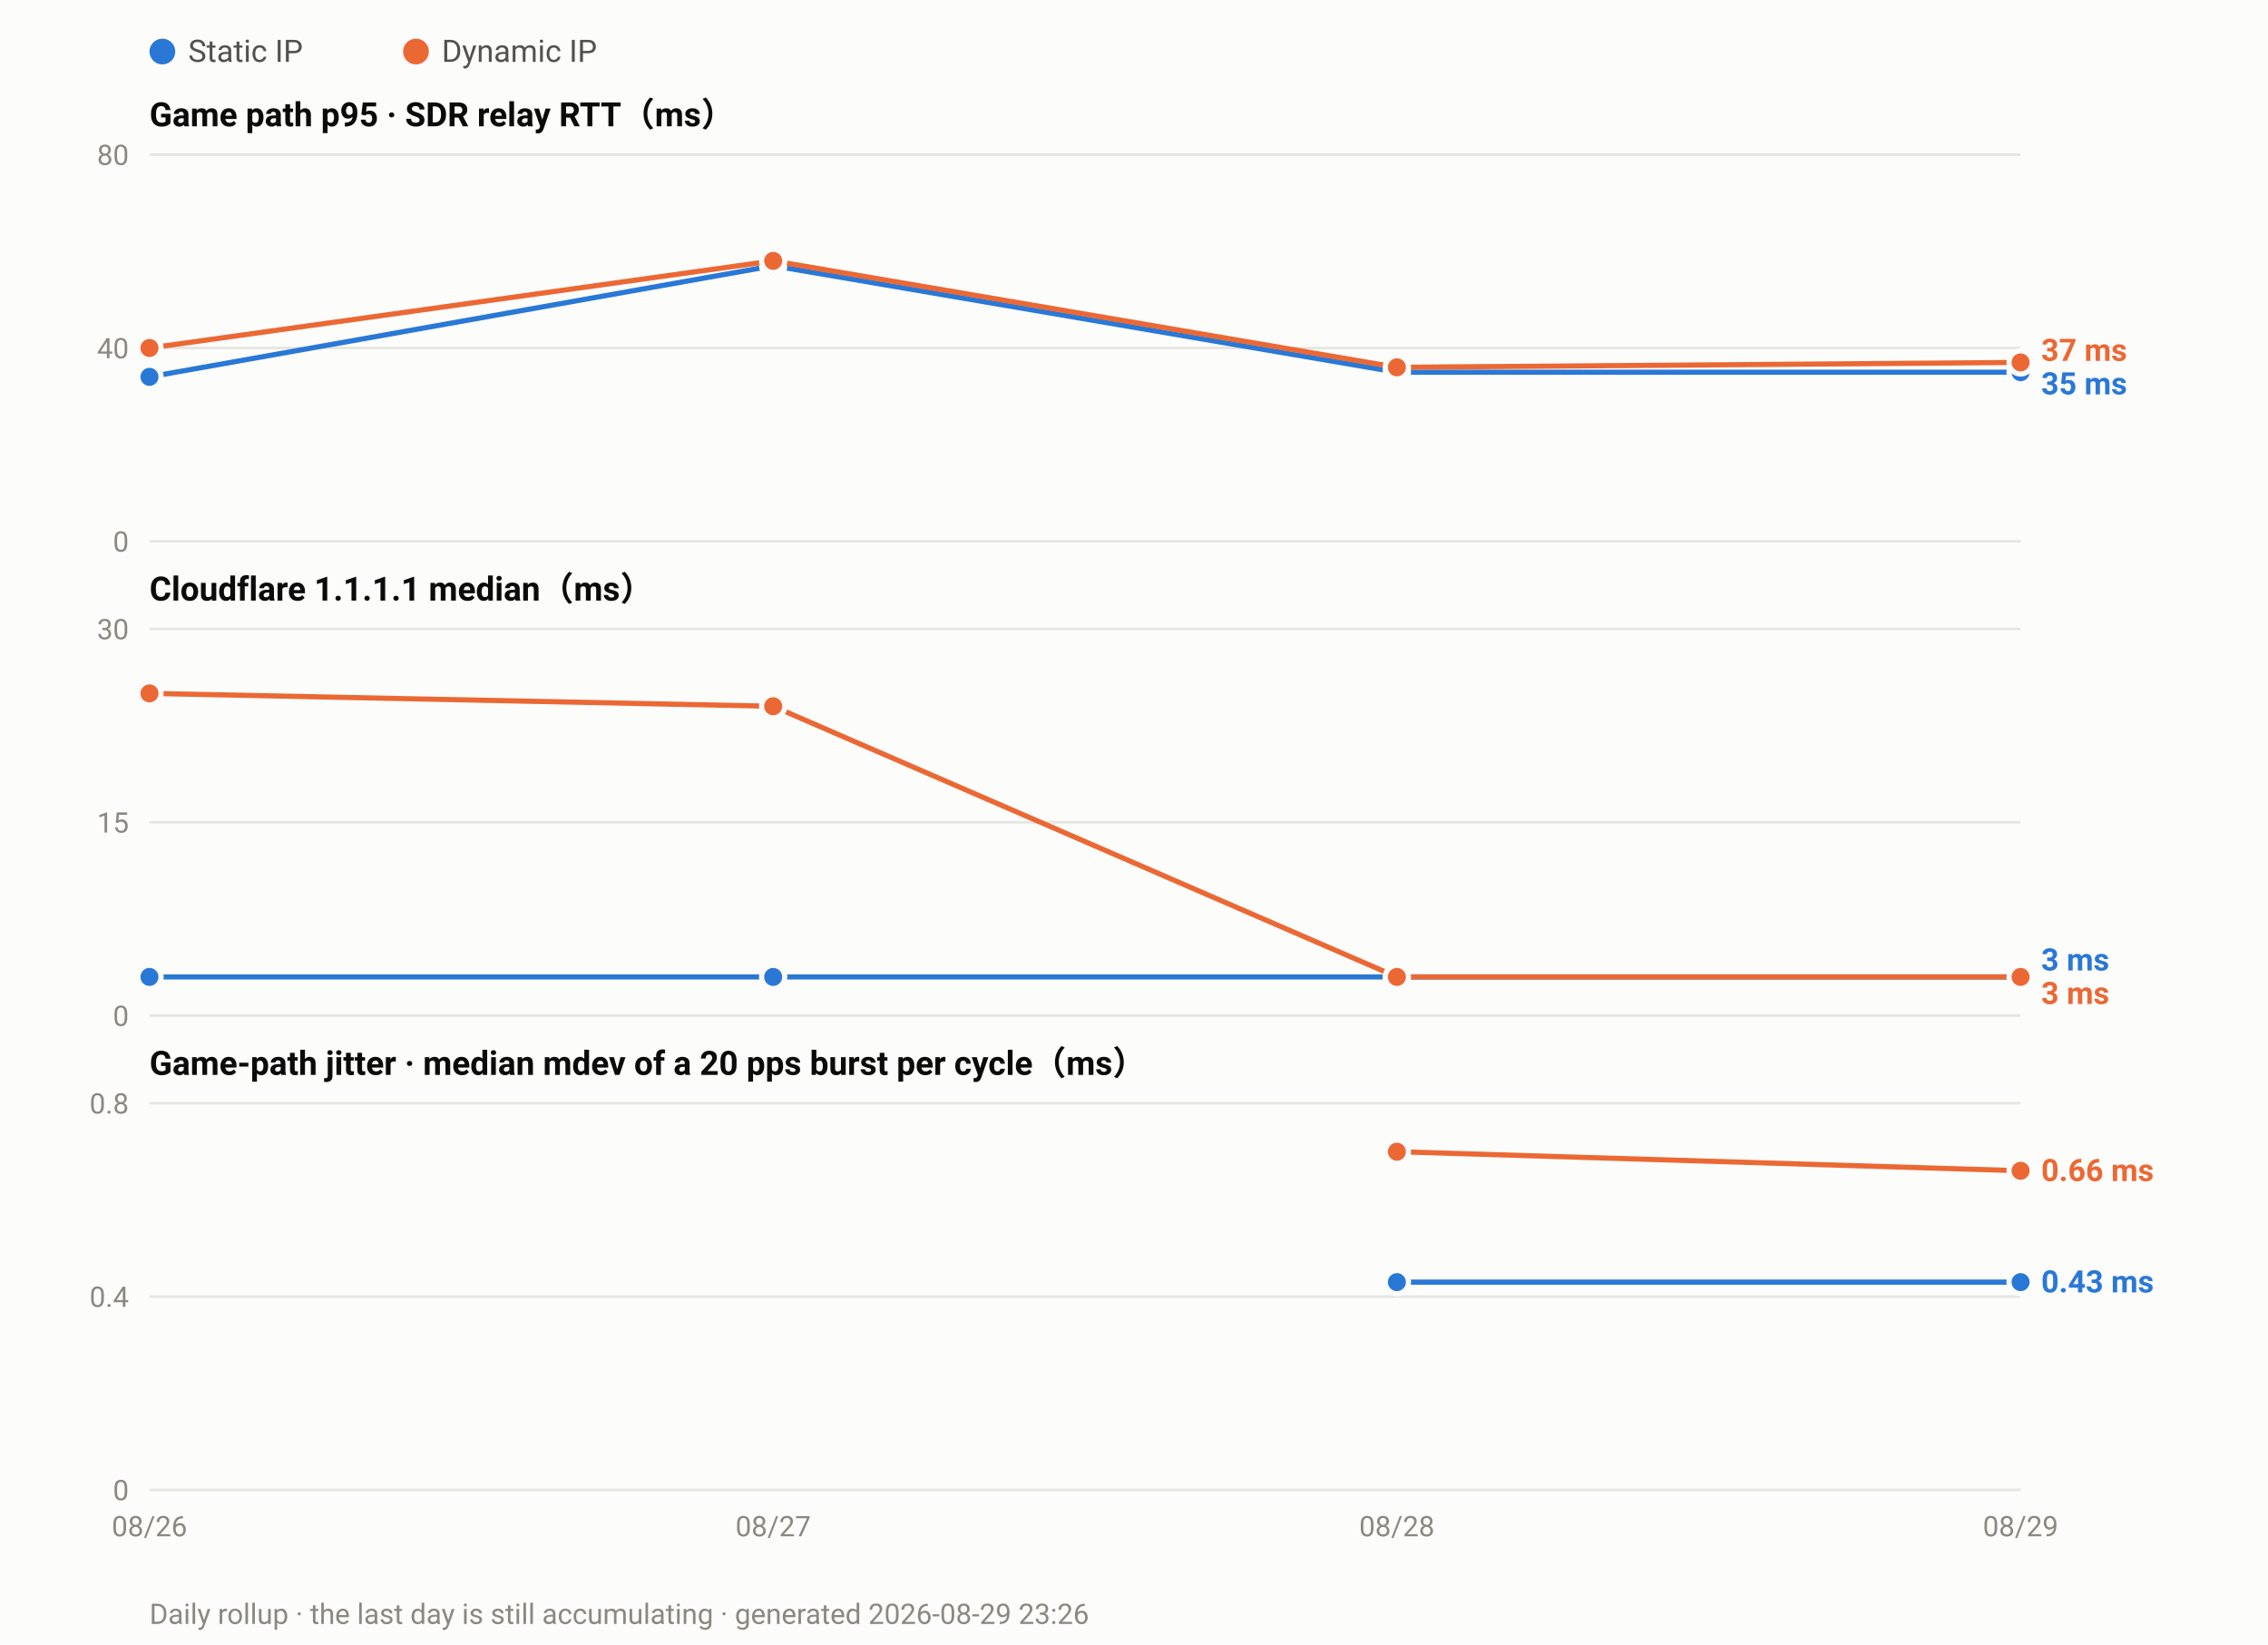
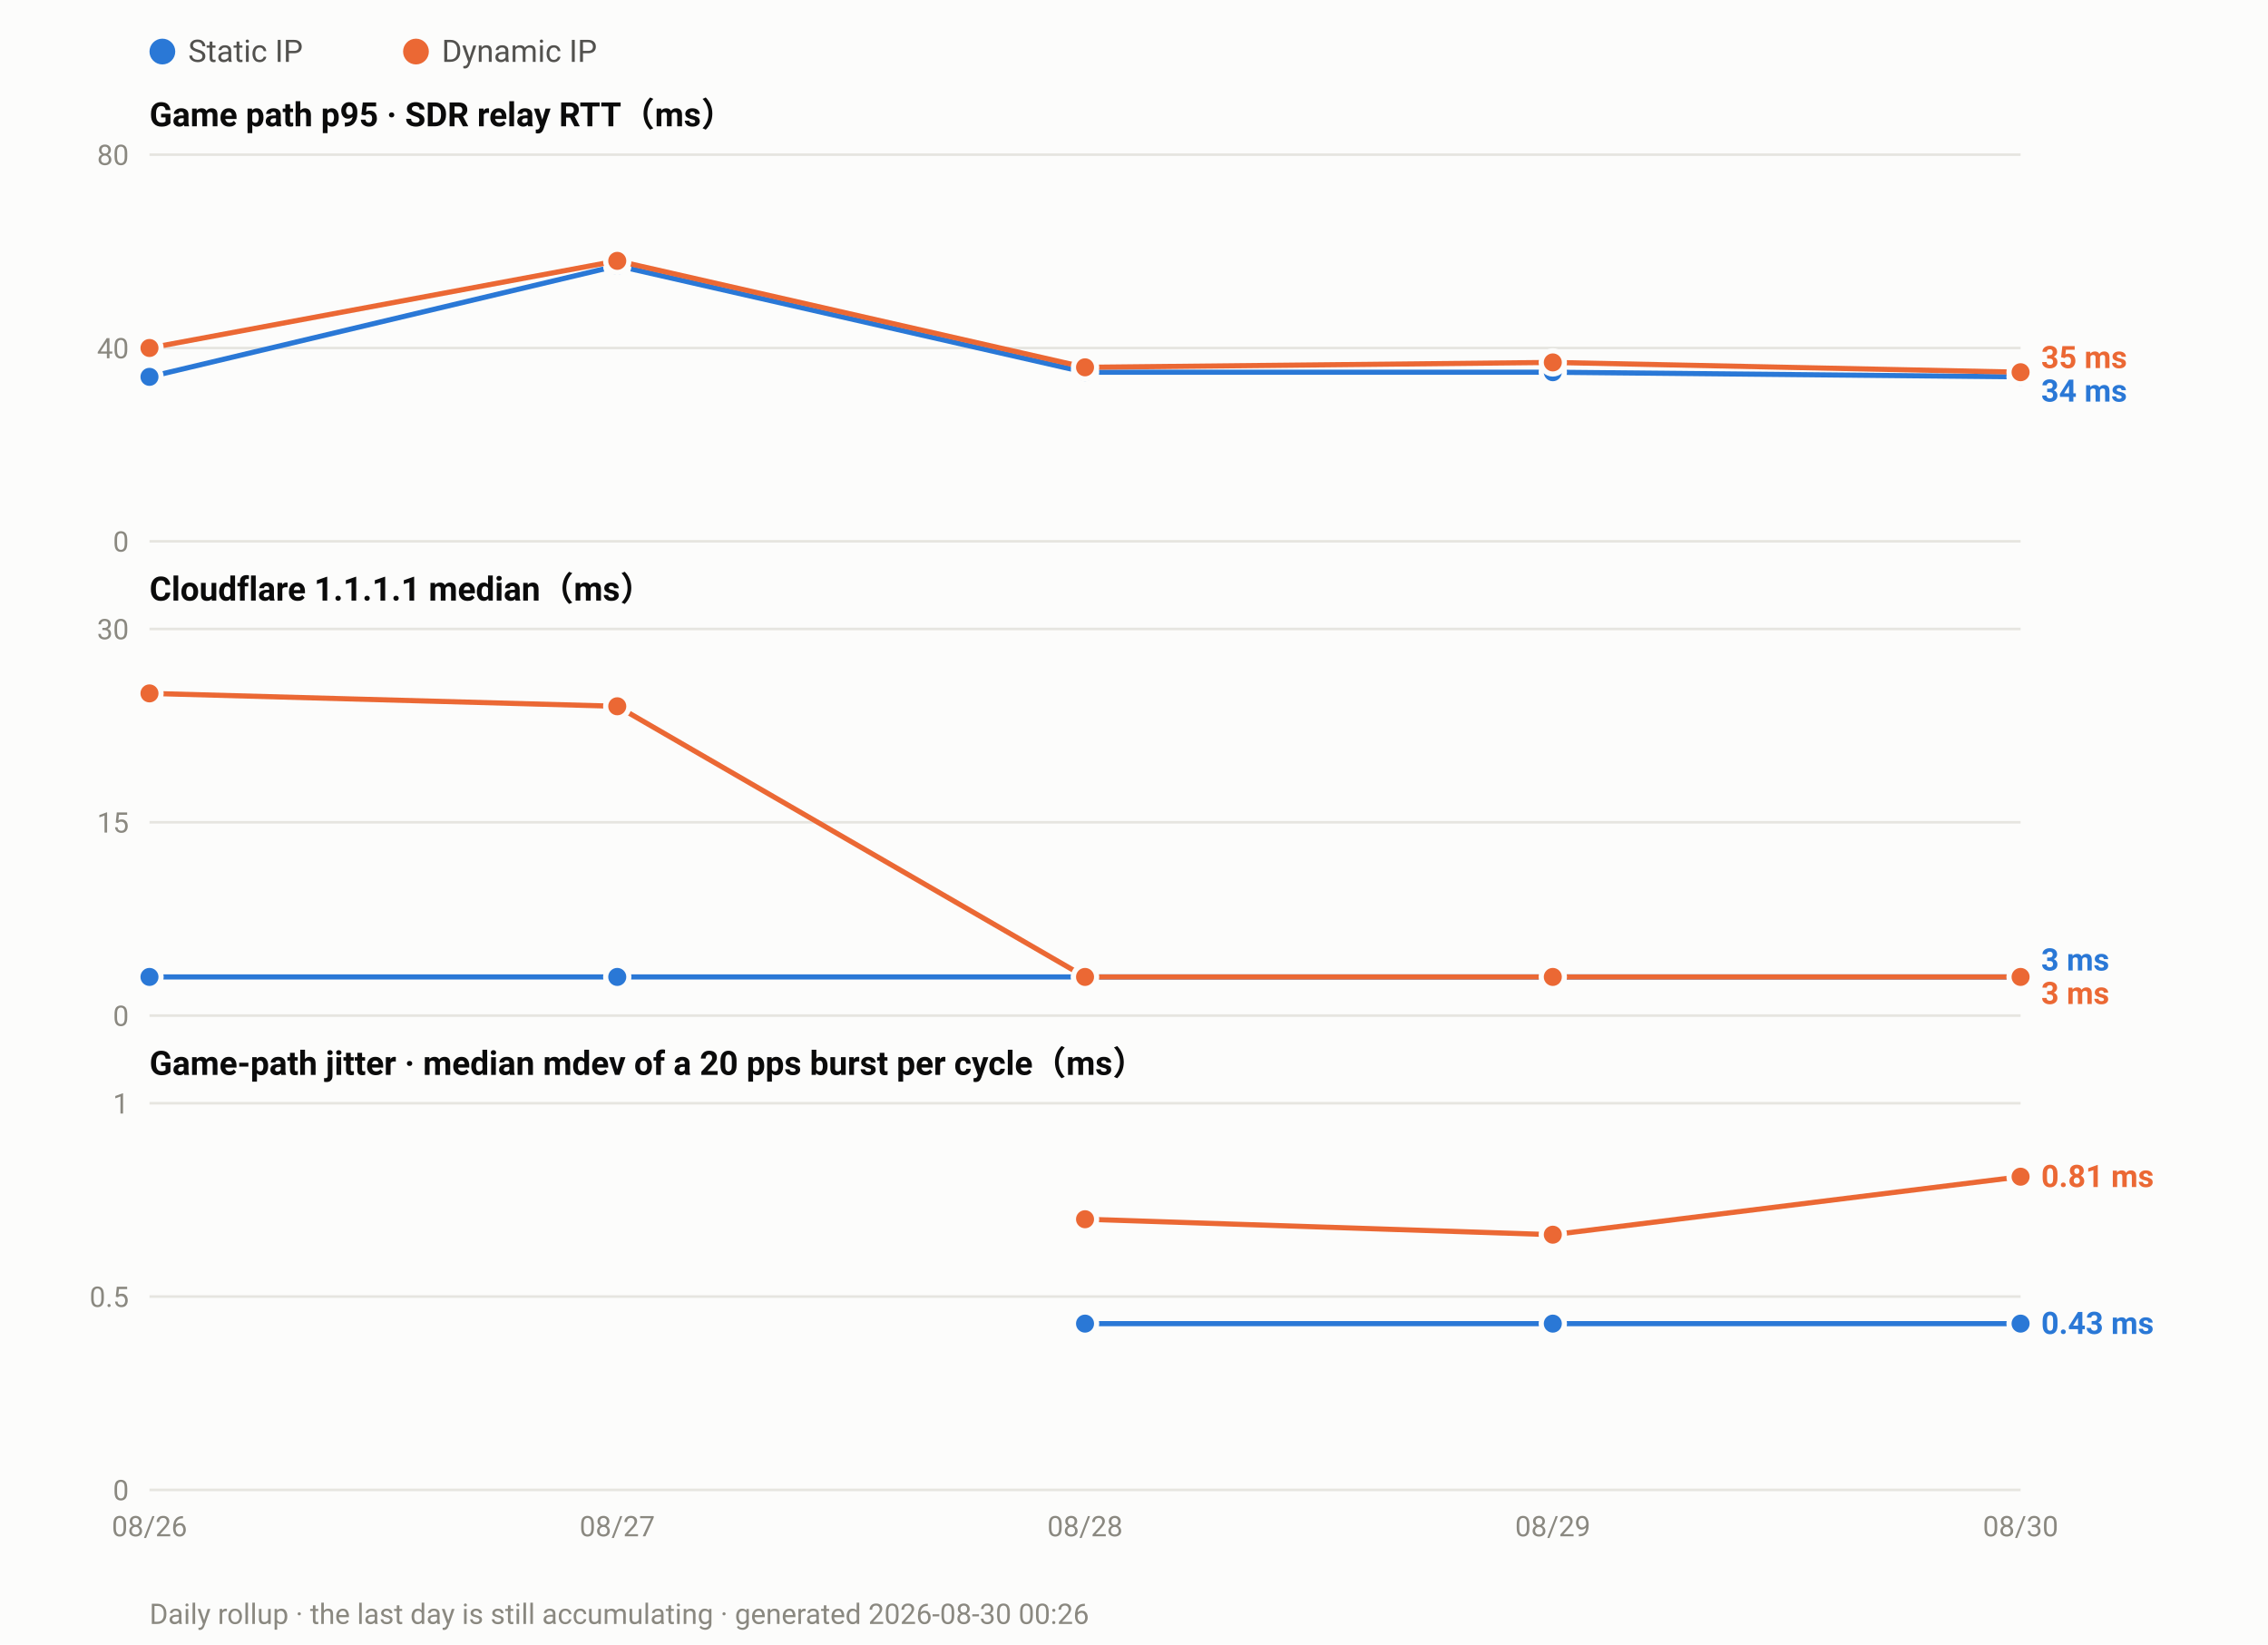
<svg xmlns="http://www.w3.org/2000/svg" width="880" height="638" viewBox="0 0 880 638" font-family="ui-sans-serif,-apple-system,Segoe UI,Roboto,Helvetica,Arial,sans-serif">
  <rect width="880" height="638" fill="#fcfcfb" />
  <circle cx="63.0" cy="20" r="5" fill="#2a78d6" />
  <text x="73.0" y="24" font-size="12" fill="#52514e">Static IP</text>
  <circle cx="161.4" cy="20" r="5" fill="#eb6834" />
  <text x="171.4" y="24" font-size="12" fill="#52514e">Dynamic IP</text>
  <text x="58" y="49.0" font-size="13" font-weight="600" fill="#0b0b0b">Game path p95 · SDR relay RTT（ms）</text>
  <line x1="58" y1="210.0" x2="784.0" y2="210.0" stroke="#e6e5e0" stroke-width="1" />
  <text x="50" y="214.0" font-size="11" text-anchor="end" fill="#8a8880">0</text>
  <line x1="58" y1="135.0" x2="784.0" y2="135.0" stroke="#e6e5e0" stroke-width="1" />
  <text x="50" y="139.0" font-size="11" text-anchor="end" fill="#8a8880">40</text>
  <line x1="58" y1="60.0" x2="784.0" y2="60.0" stroke="#e6e5e0" stroke-width="1" />
  <text x="50" y="64.0" font-size="11" text-anchor="end" fill="#8a8880">80</text>
-   <polyline fill="none" stroke="#2a78d6" stroke-width="2" stroke-linejoin="round" points="58.0,146.2 300.0,103.1 542.0,144.4 784.0,144.4" />
+   <polyline fill="none" stroke="#2a78d6" stroke-width="2" stroke-linejoin="round" points="58.0,146.2 239.5,103.1 421.0,144.4 602.5,144.4 784.0,146.2" />
  <circle cx="58.0" cy="146.2" r="4.5" fill="#2a78d6" stroke="#fcfcfb" stroke-width="2" />
-   <circle cx="300.0" cy="103.1" r="4.5" fill="#2a78d6" stroke="#fcfcfb" stroke-width="2" />
-   <circle cx="542.0" cy="144.4" r="4.5" fill="#2a78d6" stroke="#fcfcfb" stroke-width="2" />
-   <circle cx="784.0" cy="144.4" r="4.5" fill="#2a78d6" stroke="#fcfcfb" stroke-width="2" />
-   <polyline fill="none" stroke="#eb6834" stroke-width="2" stroke-linejoin="round" points="58.0,135.0 300.0,101.2 542.0,142.5 784.0,140.6" />
+   <circle cx="239.5" cy="103.1" r="4.5" fill="#2a78d6" stroke="#fcfcfb" stroke-width="2" />
+   <circle cx="421.0" cy="144.4" r="4.5" fill="#2a78d6" stroke="#fcfcfb" stroke-width="2" />
+   <circle cx="602.5" cy="144.4" r="4.5" fill="#2a78d6" stroke="#fcfcfb" stroke-width="2" />
+   <circle cx="784.0" cy="146.2" r="4.5" fill="#2a78d6" stroke="#fcfcfb" stroke-width="2" />
+   <polyline fill="none" stroke="#eb6834" stroke-width="2" stroke-linejoin="round" points="58.0,135.0 239.5,101.2 421.0,142.5 602.5,140.6 784.0,144.4" />
  <circle cx="58.0" cy="135.0" r="4.5" fill="#eb6834" stroke="#fcfcfb" stroke-width="2" />
-   <circle cx="300.0" cy="101.2" r="4.5" fill="#eb6834" stroke="#fcfcfb" stroke-width="2" />
-   <circle cx="542.0" cy="142.5" r="4.5" fill="#eb6834" stroke="#fcfcfb" stroke-width="2" />
-   <circle cx="784.0" cy="140.6" r="4.5" fill="#eb6834" stroke="#fcfcfb" stroke-width="2" />
-   <text x="792.0" y="140.0" font-size="12" font-weight="600" fill="#eb6834">37 ms</text>
-   <text x="792.0" y="153.0" font-size="12" font-weight="600" fill="#2a78d6">35 ms</text>
+   <circle cx="239.5" cy="101.2" r="4.5" fill="#eb6834" stroke="#fcfcfb" stroke-width="2" />
+   <circle cx="421.0" cy="142.5" r="4.5" fill="#eb6834" stroke="#fcfcfb" stroke-width="2" />
+   <circle cx="602.5" cy="140.6" r="4.5" fill="#eb6834" stroke="#fcfcfb" stroke-width="2" />
+   <circle cx="784.0" cy="144.4" r="4.5" fill="#eb6834" stroke="#fcfcfb" stroke-width="2" />
+   <text x="792.0" y="142.8" font-size="12" font-weight="600" fill="#eb6834">35 ms</text>
+   <text x="792.0" y="155.8" font-size="12" font-weight="600" fill="#2a78d6">34 ms</text>
  <text x="58" y="233.0" font-size="13" font-weight="600" fill="#0b0b0b">Cloudflare 1.1.1.1 median（ms）</text>
  <line x1="58" y1="394.0" x2="784.0" y2="394.0" stroke="#e6e5e0" stroke-width="1" />
  <text x="50" y="398.0" font-size="11" text-anchor="end" fill="#8a8880">0</text>
  <line x1="58" y1="319.0" x2="784.0" y2="319.0" stroke="#e6e5e0" stroke-width="1" />
  <text x="50" y="323.0" font-size="11" text-anchor="end" fill="#8a8880">15</text>
  <line x1="58" y1="244.0" x2="784.0" y2="244.0" stroke="#e6e5e0" stroke-width="1" />
  <text x="50" y="248.0" font-size="11" text-anchor="end" fill="#8a8880">30</text>
-   <polyline fill="none" stroke="#2a78d6" stroke-width="2" stroke-linejoin="round" points="58.0,379.0 300.0,379.0 542.0,379.0 784.0,379.0" />
+   <polyline fill="none" stroke="#2a78d6" stroke-width="2" stroke-linejoin="round" points="58.0,379.0 239.5,379.0 421.0,379.0 602.5,379.0 784.0,379.0" />
  <circle cx="58.0" cy="379.0" r="4.5" fill="#2a78d6" stroke="#fcfcfb" stroke-width="2" />
-   <circle cx="300.0" cy="379.0" r="4.5" fill="#2a78d6" stroke="#fcfcfb" stroke-width="2" />
-   <circle cx="542.0" cy="379.0" r="4.5" fill="#2a78d6" stroke="#fcfcfb" stroke-width="2" />
+   <circle cx="239.5" cy="379.0" r="4.5" fill="#2a78d6" stroke="#fcfcfb" stroke-width="2" />
+   <circle cx="421.0" cy="379.0" r="4.5" fill="#2a78d6" stroke="#fcfcfb" stroke-width="2" />
+   <circle cx="602.5" cy="379.0" r="4.5" fill="#2a78d6" stroke="#fcfcfb" stroke-width="2" />
  <circle cx="784.0" cy="379.0" r="4.5" fill="#2a78d6" stroke="#fcfcfb" stroke-width="2" />
-   <polyline fill="none" stroke="#eb6834" stroke-width="2" stroke-linejoin="round" points="58.0,269.0 300.0,274.0 542.0,379.0 784.0,379.0" />
+   <polyline fill="none" stroke="#eb6834" stroke-width="2" stroke-linejoin="round" points="58.0,269.0 239.5,274.0 421.0,379.0 602.5,379.0 784.0,379.0" />
  <circle cx="58.0" cy="269.0" r="4.5" fill="#eb6834" stroke="#fcfcfb" stroke-width="2" />
-   <circle cx="300.0" cy="274.0" r="4.5" fill="#eb6834" stroke="#fcfcfb" stroke-width="2" />
-   <circle cx="542.0" cy="379.0" r="4.5" fill="#eb6834" stroke="#fcfcfb" stroke-width="2" />
+   <circle cx="239.5" cy="274.0" r="4.5" fill="#eb6834" stroke="#fcfcfb" stroke-width="2" />
+   <circle cx="421.0" cy="379.0" r="4.5" fill="#eb6834" stroke="#fcfcfb" stroke-width="2" />
+   <circle cx="602.5" cy="379.0" r="4.5" fill="#eb6834" stroke="#fcfcfb" stroke-width="2" />
  <circle cx="784.0" cy="379.0" r="4.5" fill="#eb6834" stroke="#fcfcfb" stroke-width="2" />
  <text x="792.0" y="376.5" font-size="12" font-weight="600" fill="#2a78d6">3 ms</text>
  <text x="792.0" y="389.5" font-size="12" font-weight="600" fill="#eb6834">3 ms</text>
  <text x="58" y="417.0" font-size="13" font-weight="600" fill="#0b0b0b">Game-path jitter · median mdev of a 20 pps burst per cycle（ms）</text>
  <line x1="58" y1="578.0" x2="784.0" y2="578.0" stroke="#e6e5e0" stroke-width="1" />
  <text x="50" y="582.0" font-size="11" text-anchor="end" fill="#8a8880">0</text>
  <line x1="58" y1="503.0" x2="784.0" y2="503.0" stroke="#e6e5e0" stroke-width="1" />
-   <text x="50" y="507.0" font-size="11" text-anchor="end" fill="#8a8880">0.4</text>
+   <text x="50" y="507.0" font-size="11" text-anchor="end" fill="#8a8880">0.5</text>
  <line x1="58" y1="428.0" x2="784.0" y2="428.0" stroke="#e6e5e0" stroke-width="1" />
-   <text x="50" y="432.0" font-size="11" text-anchor="end" fill="#8a8880">0.8</text>
-   <polyline fill="none" stroke="#2a78d6" stroke-width="2" stroke-linejoin="round" points="542.0,497.4 784.0,497.4" />
-   <circle cx="542.0" cy="497.4" r="4.5" fill="#2a78d6" stroke="#fcfcfb" stroke-width="2" />
-   <circle cx="784.0" cy="497.4" r="4.5" fill="#2a78d6" stroke="#fcfcfb" stroke-width="2" />
-   <polyline fill="none" stroke="#eb6834" stroke-width="2" stroke-linejoin="round" points="542.0,446.8 784.0,454.2" />
-   <circle cx="542.0" cy="446.8" r="4.5" fill="#eb6834" stroke="#fcfcfb" stroke-width="2" />
-   <circle cx="784.0" cy="454.2" r="4.5" fill="#eb6834" stroke="#fcfcfb" stroke-width="2" />
-   <text x="792.0" y="458.2" font-size="12" font-weight="600" fill="#eb6834">0.66 ms</text>
-   <text x="792.0" y="501.4" font-size="12" font-weight="600" fill="#2a78d6">0.43 ms</text>
+   <text x="50" y="432.0" font-size="11" text-anchor="end" fill="#8a8880">1</text>
+   <polyline fill="none" stroke="#2a78d6" stroke-width="2" stroke-linejoin="round" points="421.0,513.5 602.5,513.5 784.0,513.5" />
+   <circle cx="421.0" cy="513.5" r="4.5" fill="#2a78d6" stroke="#fcfcfb" stroke-width="2" />
+   <circle cx="602.5" cy="513.5" r="4.5" fill="#2a78d6" stroke="#fcfcfb" stroke-width="2" />
+   <circle cx="784.0" cy="513.5" r="4.5" fill="#2a78d6" stroke="#fcfcfb" stroke-width="2" />
+   <polyline fill="none" stroke="#eb6834" stroke-width="2" stroke-linejoin="round" points="421.0,473.0 602.5,479.0 784.0,456.5" />
+   <circle cx="421.0" cy="473.0" r="4.5" fill="#eb6834" stroke="#fcfcfb" stroke-width="2" />
+   <circle cx="602.5" cy="479.0" r="4.5" fill="#eb6834" stroke="#fcfcfb" stroke-width="2" />
+   <circle cx="784.0" cy="456.5" r="4.5" fill="#eb6834" stroke="#fcfcfb" stroke-width="2" />
+   <text x="792.0" y="460.5" font-size="12" font-weight="600" fill="#eb6834">0.81 ms</text>
+   <text x="792.0" y="517.5" font-size="12" font-weight="600" fill="#2a78d6">0.43 ms</text>
  <text x="58.0" y="596.0" font-size="11" text-anchor="middle" fill="#8a8880">08/26</text>
-   <text x="300.0" y="596.0" font-size="11" text-anchor="middle" fill="#8a8880">08/27</text>
-   <text x="542.0" y="596.0" font-size="11" text-anchor="middle" fill="#8a8880">08/28</text>
-   <text x="784.0" y="596.0" font-size="11" text-anchor="middle" fill="#8a8880">08/29</text>
-   <text x="58" y="630" font-size="11" fill="#8a8880">Daily rollup · the last day is still accumulating · generated 2026-08-29 23:26</text>
+   <text x="239.5" y="596.0" font-size="11" text-anchor="middle" fill="#8a8880">08/27</text>
+   <text x="421.0" y="596.0" font-size="11" text-anchor="middle" fill="#8a8880">08/28</text>
+   <text x="602.5" y="596.0" font-size="11" text-anchor="middle" fill="#8a8880">08/29</text>
+   <text x="784.0" y="596.0" font-size="11" text-anchor="middle" fill="#8a8880">08/30</text>
+   <text x="58" y="630" font-size="11" fill="#8a8880">Daily rollup · the last day is still accumulating · generated 2026-08-30 00:26</text>
</svg>
